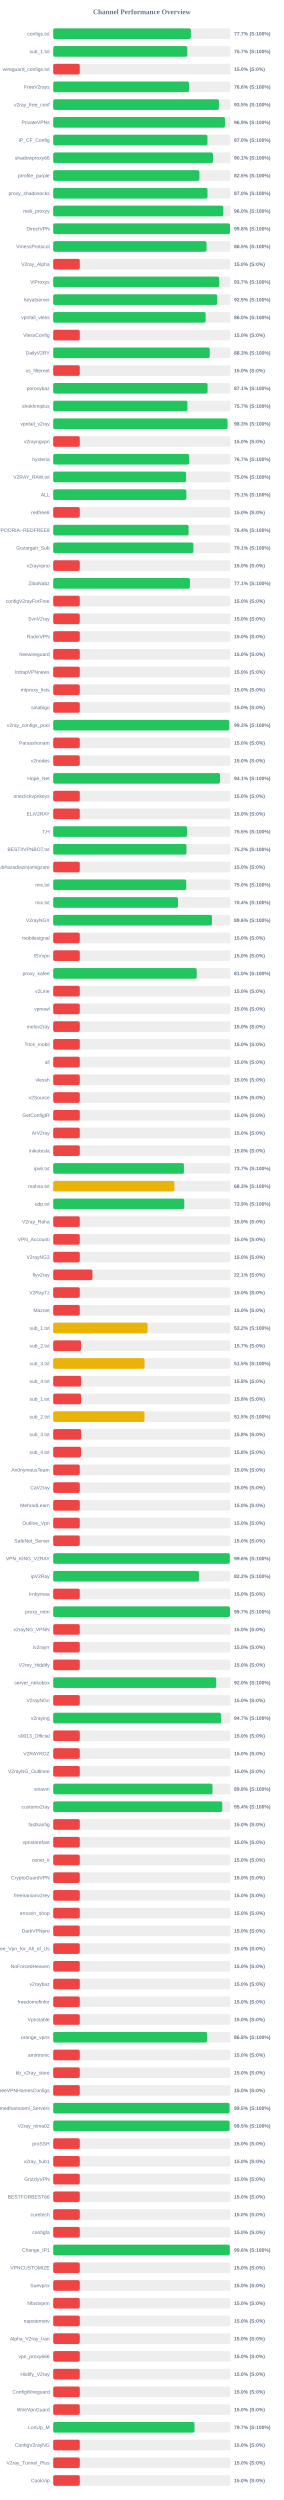
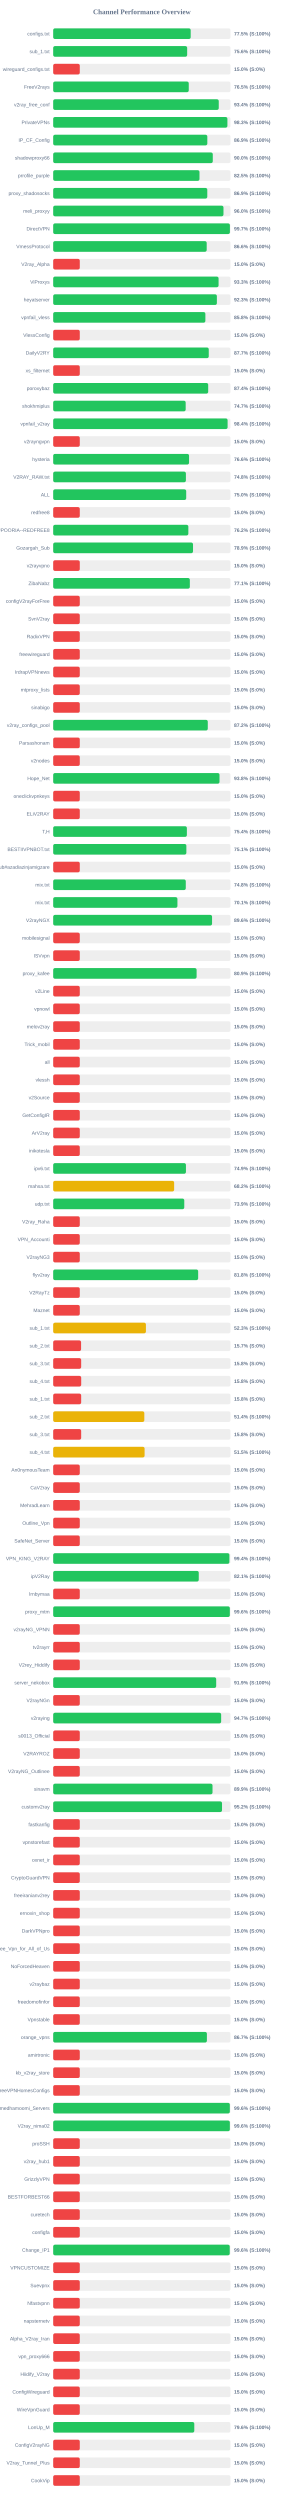
<svg xmlns="http://www.w3.org/2000/svg" width="800" height="7050" version="1.1">
  <style>
        .row { font: 14px Arial; fill: #64748b; }
        .score { font: bold 14px Arial; fill: #64748b; }
    </style>
  <text x="400" y="40" text-anchor="middle" font-size="20px" font-weight="bold" fill="#64748b">Channel Performance Overview</text>
  <rect x="150" y="80" width="500" height="30" fill="#eee" rx="5" />
-   <rect x="150" y="80" width="388.4" height="30" fill="#22c55e" rx="5" />
+   <rect x="150" y="80" width="387.75" height="30" fill="#22c55e" rx="5" />
  <text x="140" y="100" text-anchor="end" class="row">configs.txt</text>
-   <text x="660" y="100" text-anchor="start" class="score">77.7% (S:100%)</text>
+   <text x="660" y="100" text-anchor="start" class="score">77.5% (S:100%)</text>
  <rect x="150" y="130" width="500" height="30" fill="#eee" rx="5" />
-   <rect x="150" y="130" width="378.3" height="30" fill="#22c55e" rx="5" />
+   <rect x="150" y="130" width="377.8" height="30" fill="#22c55e" rx="5" />
  <text x="140" y="150" text-anchor="end" class="row">sub_1.txt</text>
-   <text x="660" y="150" text-anchor="start" class="score">75.7% (S:100%)</text>
+   <text x="660" y="150" text-anchor="start" class="score">75.6% (S:100%)</text>
  <rect x="150" y="180" width="500" height="30" fill="#eee" rx="5" />
  <rect x="150" y="180" width="75.0" height="30" fill="#ef4444" rx="5" />
  <text x="140" y="200" text-anchor="end" class="row">wireguard_configs.txt</text>
  <text x="660" y="200" text-anchor="start" class="score">15.0% (S:0%)</text>
  <rect x="150" y="230" width="500" height="30" fill="#eee" rx="5" />
-   <rect x="150" y="230" width="383.05" height="30" fill="#22c55e" rx="5" />
+   <rect x="150" y="230" width="382.3" height="30" fill="#22c55e" rx="5" />
  <text x="140" y="250" text-anchor="end" class="row">FreeV2rays</text>
-   <text x="660" y="250" text-anchor="start" class="score">76.6% (S:100%)</text>
+   <text x="660" y="250" text-anchor="start" class="score">76.5% (S:100%)</text>
  <rect x="150" y="280" width="500" height="30" fill="#eee" rx="5" />
-   <rect x="150" y="280" width="467.4" height="30" fill="#22c55e" rx="5" />
+   <rect x="150" y="280" width="466.9" height="30" fill="#22c55e" rx="5" />
  <text x="140" y="300" text-anchor="end" class="row">v2ray_free_conf</text>
-   <text x="660" y="300" text-anchor="start" class="score">93.5% (S:100%)</text>
+   <text x="660" y="300" text-anchor="start" class="score">93.4% (S:100%)</text>
  <rect x="150" y="330" width="500" height="30" fill="#eee" rx="5" />
-   <rect x="150" y="330" width="484.4" height="30" fill="#22c55e" rx="5" />
+   <rect x="150" y="330" width="491.3" height="30" fill="#22c55e" rx="5" />
  <text x="140" y="350" text-anchor="end" class="row">PrivateVPNs</text>
-   <text x="660" y="350" text-anchor="start" class="score">96.9% (S:100%)</text>
+   <text x="660" y="350" text-anchor="start" class="score">98.3% (S:100%)</text>
  <rect x="150" y="380" width="500" height="30" fill="#eee" rx="5" />
-   <rect x="150" y="380" width="435.0" height="30" fill="#22c55e" rx="5" />
+   <rect x="150" y="380" width="434.65" height="30" fill="#22c55e" rx="5" />
  <text x="140" y="400" text-anchor="end" class="row">IP_CF_Config</text>
-   <text x="660" y="400" text-anchor="start" class="score">87.0% (S:100%)</text>
+   <text x="660" y="400" text-anchor="start" class="score">86.9% (S:100%)</text>
  <rect x="150" y="430" width="500" height="30" fill="#eee" rx="5" />
-   <rect x="150" y="430" width="450.65" height="30" fill="#22c55e" rx="5" />
+   <rect x="150" y="430" width="450.05" height="30" fill="#22c55e" rx="5" />
  <text x="140" y="450" text-anchor="end" class="row">shadowproxy66</text>
-   <text x="660" y="450" text-anchor="start" class="score">90.1% (S:100%)</text>
+   <text x="660" y="450" text-anchor="start" class="score">90.0% (S:100%)</text>
  <rect x="150" y="480" width="500" height="30" fill="#eee" rx="5" />
-   <rect x="150" y="480" width="412.4" height="30" fill="#22c55e" rx="5" />
+   <rect x="150" y="480" width="412.55" height="30" fill="#22c55e" rx="5" />
  <text x="140" y="500" text-anchor="end" class="row">prrofile_purple</text>
  <text x="660" y="500" text-anchor="start" class="score">82.5% (S:100%)</text>
  <rect x="150" y="530" width="500" height="30" fill="#eee" rx="5" />
-   <rect x="150" y="530" width="435.15" height="30" fill="#22c55e" rx="5" />
+   <rect x="150" y="530" width="434.55" height="30" fill="#22c55e" rx="5" />
  <text x="140" y="550" text-anchor="end" class="row">proxy_shadosocks</text>
-   <text x="660" y="550" text-anchor="start" class="score">87.0% (S:100%)</text>
+   <text x="660" y="550" text-anchor="start" class="score">86.9% (S:100%)</text>
  <rect x="150" y="580" width="500" height="30" fill="#eee" rx="5" />
-   <rect x="150" y="580" width="479.8" height="30" fill="#22c55e" rx="5" />
+   <rect x="150" y="580" width="480.2" height="30" fill="#22c55e" rx="5" />
  <text x="140" y="600" text-anchor="end" class="row">meli_proxyy</text>
  <text x="660" y="600" text-anchor="start" class="score">96.0% (S:100%)</text>
  <rect x="150" y="630" width="500" height="30" fill="#eee" rx="5" />
-   <rect x="150" y="630" width="498.75" height="30" fill="#22c55e" rx="5" />
+   <rect x="150" y="630" width="498.35" height="30" fill="#22c55e" rx="5" />
  <text x="140" y="650" text-anchor="end" class="row">DirectVPN</text>
-   <text x="660" y="650" text-anchor="start" class="score">99.8% (S:100%)</text>
+   <text x="660" y="650" text-anchor="start" class="score">99.7% (S:100%)</text>
  <rect x="150" y="680" width="500" height="30" fill="#eee" rx="5" />
-   <rect x="150" y="680" width="432.4" height="30" fill="#22c55e" rx="5" />
+   <rect x="150" y="680" width="432.9" height="30" fill="#22c55e" rx="5" />
  <text x="140" y="700" text-anchor="end" class="row">VmessProtocol</text>
-   <text x="660" y="700" text-anchor="start" class="score">86.5% (S:100%)</text>
+   <text x="660" y="700" text-anchor="start" class="score">86.6% (S:100%)</text>
  <rect x="150" y="730" width="500" height="30" fill="#eee" rx="5" />
  <rect x="150" y="730" width="75.0" height="30" fill="#ef4444" rx="5" />
  <text x="140" y="750" text-anchor="end" class="row">V2ray_Alpha</text>
  <text x="660" y="750" text-anchor="start" class="score">15.0% (S:0%)</text>
  <rect x="150" y="780" width="500" height="30" fill="#eee" rx="5" />
-   <rect x="150" y="780" width="468.25" height="30" fill="#22c55e" rx="5" />
+   <rect x="150" y="780" width="466.4" height="30" fill="#22c55e" rx="5" />
  <text x="140" y="800" text-anchor="end" class="row">ViProxys</text>
-   <text x="660" y="800" text-anchor="start" class="score">93.7% (S:100%)</text>
+   <text x="660" y="800" text-anchor="start" class="score">93.3% (S:100%)</text>
  <rect x="150" y="830" width="500" height="30" fill="#eee" rx="5" />
-   <rect x="150" y="830" width="462.65" height="30" fill="#22c55e" rx="5" />
+   <rect x="150" y="830" width="461.6" height="30" fill="#22c55e" rx="5" />
  <text x="140" y="850" text-anchor="end" class="row">heyatserver</text>
-   <text x="660" y="850" text-anchor="start" class="score">92.5% (S:100%)</text>
+   <text x="660" y="850" text-anchor="start" class="score">92.3% (S:100%)</text>
  <rect x="150" y="880" width="500" height="30" fill="#eee" rx="5" />
-   <rect x="150" y="880" width="429.9" height="30" fill="#22c55e" rx="5" />
+   <rect x="150" y="880" width="429.15" height="30" fill="#22c55e" rx="5" />
  <text x="140" y="900" text-anchor="end" class="row">vpnfail_vless</text>
-   <text x="660" y="900" text-anchor="start" class="score">86.0% (S:100%)</text>
+   <text x="660" y="900" text-anchor="start" class="score">85.8% (S:100%)</text>
  <rect x="150" y="930" width="500" height="30" fill="#eee" rx="5" />
  <rect x="150" y="930" width="75.0" height="30" fill="#ef4444" rx="5" />
  <text x="140" y="950" text-anchor="end" class="row">VlessConfig</text>
  <text x="660" y="950" text-anchor="start" class="score">15.0% (S:0%)</text>
  <rect x="150" y="980" width="500" height="30" fill="#eee" rx="5" />
-   <rect x="150" y="980" width="441.4" height="30" fill="#22c55e" rx="5" />
+   <rect x="150" y="980" width="438.7" height="30" fill="#22c55e" rx="5" />
  <text x="140" y="1000" text-anchor="end" class="row">DailyV2RY</text>
-   <text x="660" y="1000" text-anchor="start" class="score">88.3% (S:100%)</text>
+   <text x="660" y="1000" text-anchor="start" class="score">87.7% (S:100%)</text>
  <rect x="150" y="1030" width="500" height="30" fill="#eee" rx="5" />
  <rect x="150" y="1030" width="75.0" height="30" fill="#ef4444" rx="5" />
  <text x="140" y="1050" text-anchor="end" class="row">xs_filternet</text>
  <text x="660" y="1050" text-anchor="start" class="score">15.0% (S:0%)</text>
  <rect x="150" y="1080" width="500" height="30" fill="#eee" rx="5" />
-   <rect x="150" y="1080" width="435.35" height="30" fill="#22c55e" rx="5" />
+   <rect x="150" y="1080" width="437.1" height="30" fill="#22c55e" rx="5" />
  <text x="140" y="1100" text-anchor="end" class="row">poroxybaz</text>
-   <text x="660" y="1100" text-anchor="start" class="score">87.1% (S:100%)</text>
+   <text x="660" y="1100" text-anchor="start" class="score">87.4% (S:100%)</text>
  <rect x="150" y="1130" width="500" height="30" fill="#eee" rx="5" />
-   <rect x="150" y="1130" width="378.55" height="30" fill="#22c55e" rx="5" />
+   <rect x="150" y="1130" width="373.6" height="30" fill="#22c55e" rx="5" />
  <text x="140" y="1150" text-anchor="end" class="row">shokhmiplus</text>
-   <text x="660" y="1150" text-anchor="start" class="score">75.7% (S:100%)</text>
+   <text x="660" y="1150" text-anchor="start" class="score">74.7% (S:100%)</text>
  <rect x="150" y="1180" width="500" height="30" fill="#eee" rx="5" />
-   <rect x="150" y="1180" width="491.65" height="30" fill="#22c55e" rx="5" />
+   <rect x="150" y="1180" width="491.85" height="30" fill="#22c55e" rx="5" />
  <text x="140" y="1200" text-anchor="end" class="row">vpnfail_v2ray</text>
-   <text x="660" y="1200" text-anchor="start" class="score">98.3% (S:100%)</text>
+   <text x="660" y="1200" text-anchor="start" class="score">98.4% (S:100%)</text>
  <rect x="150" y="1230" width="500" height="30" fill="#eee" rx="5" />
  <rect x="150" y="1230" width="75.0" height="30" fill="#ef4444" rx="5" />
  <text x="140" y="1250" text-anchor="end" class="row">v2rayngvpn</text>
  <text x="660" y="1250" text-anchor="start" class="score">15.0% (S:0%)</text>
  <rect x="150" y="1280" width="500" height="30" fill="#eee" rx="5" />
-   <rect x="150" y="1280" width="383.45" height="30" fill="#22c55e" rx="5" />
+   <rect x="150" y="1280" width="383.15" height="30" fill="#22c55e" rx="5" />
  <text x="140" y="1300" text-anchor="end" class="row">hysteria</text>
-   <text x="660" y="1300" text-anchor="start" class="score">76.7% (S:100%)</text>
+   <text x="660" y="1300" text-anchor="start" class="score">76.6% (S:100%)</text>
  <rect x="150" y="1330" width="500" height="30" fill="#eee" rx="5" />
-   <rect x="150" y="1330" width="374.75" height="30" fill="#22c55e" rx="5" />
+   <rect x="150" y="1330" width="374.25" height="30" fill="#22c55e" rx="5" />
  <text x="140" y="1350" text-anchor="end" class="row">V2RAY_RAW.txt</text>
-   <text x="660" y="1350" text-anchor="start" class="score">75.0% (S:100%)</text>
+   <text x="660" y="1350" text-anchor="start" class="score">74.8% (S:100%)</text>
  <rect x="150" y="1380" width="500" height="30" fill="#eee" rx="5" />
-   <rect x="150" y="1380" width="375.5" height="30" fill="#22c55e" rx="5" />
+   <rect x="150" y="1380" width="375.1" height="30" fill="#22c55e" rx="5" />
  <text x="140" y="1400" text-anchor="end" class="row">ALL</text>
-   <text x="660" y="1400" text-anchor="start" class="score">75.1% (S:100%)</text>
+   <text x="660" y="1400" text-anchor="start" class="score">75.0% (S:100%)</text>
  <rect x="150" y="1430" width="500" height="30" fill="#eee" rx="5" />
  <rect x="150" y="1430" width="75.0" height="30" fill="#ef4444" rx="5" />
  <text x="140" y="1450" text-anchor="end" class="row">redfree8</text>
  <text x="660" y="1450" text-anchor="start" class="score">15.0% (S:0%)</text>
  <rect x="150" y="1480" width="500" height="30" fill="#eee" rx="5" />
-   <rect x="150" y="1480" width="381.9" height="30" fill="#22c55e" rx="5" />
+   <rect x="150" y="1480" width="381.15" height="30" fill="#22c55e" rx="5" />
  <text x="140" y="1500" text-anchor="end" class="row">POORIA--REDFREE8.txt#POORIA--REDFREE8</text>
-   <text x="660" y="1500" text-anchor="start" class="score">76.4% (S:100%)</text>
+   <text x="660" y="1500" text-anchor="start" class="score">76.2% (S:100%)</text>
  <rect x="150" y="1530" width="500" height="30" fill="#eee" rx="5" />
-   <rect x="150" y="1530" width="395.3" height="30" fill="#22c55e" rx="5" />
+   <rect x="150" y="1530" width="394.3" height="30" fill="#22c55e" rx="5" />
  <text x="140" y="1550" text-anchor="end" class="row">Gozargah_Sub</text>
-   <text x="660" y="1550" text-anchor="start" class="score">79.1% (S:100%)</text>
+   <text x="660" y="1550" text-anchor="start" class="score">78.9% (S:100%)</text>
  <rect x="150" y="1580" width="500" height="30" fill="#eee" rx="5" />
  <rect x="150" y="1580" width="75.0" height="30" fill="#ef4444" rx="5" />
  <text x="140" y="1600" text-anchor="end" class="row">v2rayvpno</text>
  <text x="660" y="1600" text-anchor="start" class="score">15.0% (S:0%)</text>
  <rect x="150" y="1630" width="500" height="30" fill="#eee" rx="5" />
-   <rect x="150" y="1630" width="385.6" height="30" fill="#22c55e" rx="5" />
+   <rect x="150" y="1630" width="385.35" height="30" fill="#22c55e" rx="5" />
  <text x="140" y="1650" text-anchor="end" class="row">ZibaNabz</text>
  <text x="660" y="1650" text-anchor="start" class="score">77.1% (S:100%)</text>
  <rect x="150" y="1680" width="500" height="30" fill="#eee" rx="5" />
  <rect x="150" y="1680" width="75.0" height="30" fill="#ef4444" rx="5" />
  <text x="140" y="1700" text-anchor="end" class="row">configV2rayForFree</text>
  <text x="660" y="1700" text-anchor="start" class="score">15.0% (S:0%)</text>
  <rect x="150" y="1730" width="500" height="30" fill="#eee" rx="5" />
  <rect x="150" y="1730" width="75.0" height="30" fill="#ef4444" rx="5" />
  <text x="140" y="1750" text-anchor="end" class="row">SvnV2ray</text>
  <text x="660" y="1750" text-anchor="start" class="score">15.0% (S:0%)</text>
  <rect x="150" y="1780" width="500" height="30" fill="#eee" rx="5" />
  <rect x="150" y="1780" width="75.0" height="30" fill="#ef4444" rx="5" />
  <text x="140" y="1800" text-anchor="end" class="row">RadixVPN</text>
  <text x="660" y="1800" text-anchor="start" class="score">15.0% (S:0%)</text>
  <rect x="150" y="1830" width="500" height="30" fill="#eee" rx="5" />
  <rect x="150" y="1830" width="75.0" height="30" fill="#ef4444" rx="5" />
  <text x="140" y="1850" text-anchor="end" class="row">freewireguard</text>
  <text x="660" y="1850" text-anchor="start" class="score">15.0% (S:0%)</text>
  <rect x="150" y="1880" width="500" height="30" fill="#eee" rx="5" />
  <rect x="150" y="1880" width="75.0" height="30" fill="#ef4444" rx="5" />
  <text x="140" y="1900" text-anchor="end" class="row">IrdrapVPNnews</text>
  <text x="660" y="1900" text-anchor="start" class="score">15.0% (S:0%)</text>
  <rect x="150" y="1930" width="500" height="30" fill="#eee" rx="5" />
  <rect x="150" y="1930" width="75.0" height="30" fill="#ef4444" rx="5" />
  <text x="140" y="1950" text-anchor="end" class="row">mtproxy_lists</text>
  <text x="660" y="1950" text-anchor="start" class="score">15.0% (S:0%)</text>
  <rect x="150" y="1980" width="500" height="30" fill="#eee" rx="5" />
  <rect x="150" y="1980" width="75.0" height="30" fill="#ef4444" rx="5" />
  <text x="140" y="2000" text-anchor="end" class="row">sinabigo</text>
  <text x="660" y="2000" text-anchor="start" class="score">15.0% (S:0%)</text>
  <rect x="150" y="2030" width="500" height="30" fill="#eee" rx="5" />
-   <rect x="150" y="2030" width="496.5" height="30" fill="#22c55e" rx="5" />
+   <rect x="150" y="2030" width="435.95" height="30" fill="#22c55e" rx="5" />
  <text x="140" y="2050" text-anchor="end" class="row">v2ray_configs_pool</text>
-   <text x="660" y="2050" text-anchor="start" class="score">99.3% (S:100%)</text>
+   <text x="660" y="2050" text-anchor="start" class="score">87.2% (S:100%)</text>
  <rect x="150" y="2080" width="500" height="30" fill="#eee" rx="5" />
  <rect x="150" y="2080" width="75.0" height="30" fill="#ef4444" rx="5" />
  <text x="140" y="2100" text-anchor="end" class="row">Parsashonam</text>
  <text x="660" y="2100" text-anchor="start" class="score">15.0% (S:0%)</text>
  <rect x="150" y="2130" width="500" height="30" fill="#eee" rx="5" />
  <rect x="150" y="2130" width="75.0" height="30" fill="#ef4444" rx="5" />
  <text x="140" y="2150" text-anchor="end" class="row">v2nodes</text>
  <text x="660" y="2150" text-anchor="start" class="score">15.0% (S:0%)</text>
  <rect x="150" y="2180" width="500" height="30" fill="#eee" rx="5" />
-   <rect x="150" y="2180" width="470.45" height="30" fill="#22c55e" rx="5" />
+   <rect x="150" y="2180" width="469.05" height="30" fill="#22c55e" rx="5" />
  <text x="140" y="2200" text-anchor="end" class="row">Hope_Net</text>
-   <text x="660" y="2200" text-anchor="start" class="score">94.1% (S:100%)</text>
+   <text x="660" y="2200" text-anchor="start" class="score">93.8% (S:100%)</text>
  <rect x="150" y="2230" width="500" height="30" fill="#eee" rx="5" />
  <rect x="150" y="2230" width="75.0" height="30" fill="#ef4444" rx="5" />
  <text x="140" y="2250" text-anchor="end" class="row">oneclickvpnkeys</text>
  <text x="660" y="2250" text-anchor="start" class="score">15.0% (S:0%)</text>
  <rect x="150" y="2280" width="500" height="30" fill="#eee" rx="5" />
  <rect x="150" y="2280" width="75.0" height="30" fill="#ef4444" rx="5" />
  <text x="140" y="2300" text-anchor="end" class="row">ELiV2RAY</text>
  <text x="660" y="2300" text-anchor="start" class="score">15.0% (S:0%)</text>
  <rect x="150" y="2330" width="500" height="30" fill="#eee" rx="5" />
-   <rect x="150" y="2330" width="377.45" height="30" fill="#22c55e" rx="5" />
+   <rect x="150" y="2330" width="377.0" height="30" fill="#22c55e" rx="5" />
  <text x="140" y="2350" text-anchor="end" class="row">T,H</text>
-   <text x="660" y="2350" text-anchor="start" class="score">75.5% (S:100%)</text>
+   <text x="660" y="2350" text-anchor="start" class="score">75.4% (S:100%)</text>
  <rect x="150" y="2380" width="500" height="30" fill="#eee" rx="5" />
-   <rect x="150" y="2380" width="375.85" height="30" fill="#22c55e" rx="5" />
+   <rect x="150" y="2380" width="375.55" height="30" fill="#22c55e" rx="5" />
  <text x="140" y="2400" text-anchor="end" class="row">BESTIIVPNBOT.txt</text>
-   <text x="660" y="2400" text-anchor="start" class="score">75.2% (S:100%)</text>
+   <text x="660" y="2400" text-anchor="start" class="score">75.1% (S:100%)</text>
  <rect x="150" y="2430" width="500" height="30" fill="#eee" rx="5" />
  <rect x="150" y="2430" width="75.0" height="30" fill="#ef4444" rx="5" />
  <text x="140" y="2450" text-anchor="end" class="row">Sub#azadiazinjamigzare</text>
  <text x="660" y="2450" text-anchor="start" class="score">15.0% (S:0%)</text>
  <rect x="150" y="2480" width="500" height="30" fill="#eee" rx="5" />
-   <rect x="150" y="2480" width="375.25" height="30" fill="#22c55e" rx="5" />
+   <rect x="150" y="2480" width="373.9" height="30" fill="#22c55e" rx="5" />
  <text x="140" y="2500" text-anchor="end" class="row">mix.txt</text>
-   <text x="660" y="2500" text-anchor="start" class="score">75.0% (S:100%)</text>
+   <text x="660" y="2500" text-anchor="start" class="score">74.8% (S:100%)</text>
  <rect x="150" y="2530" width="500" height="30" fill="#eee" rx="5" />
-   <rect x="150" y="2530" width="351.95" height="30" fill="#22c55e" rx="5" />
+   <rect x="150" y="2530" width="350.35" height="30" fill="#22c55e" rx="5" />
  <text x="140" y="2550" text-anchor="end" class="row">mix.txt</text>
-   <text x="660" y="2550" text-anchor="start" class="score">70.4% (S:100%)</text>
+   <text x="660" y="2550" text-anchor="start" class="score">70.1% (S:100%)</text>
  <rect x="150" y="2580" width="500" height="30" fill="#eee" rx="5" />
-   <rect x="150" y="2580" width="447.85" height="30" fill="#22c55e" rx="5" />
+   <rect x="150" y="2580" width="448.0" height="30" fill="#22c55e" rx="5" />
  <text x="140" y="2600" text-anchor="end" class="row">V2rayNGX</text>
  <text x="660" y="2600" text-anchor="start" class="score">89.6% (S:100%)</text>
  <rect x="150" y="2630" width="500" height="30" fill="#eee" rx="5" />
  <rect x="150" y="2630" width="75.0" height="30" fill="#ef4444" rx="5" />
  <text x="140" y="2650" text-anchor="end" class="row">mobilesignal</text>
  <text x="660" y="2650" text-anchor="start" class="score">15.0% (S:0%)</text>
  <rect x="150" y="2680" width="500" height="30" fill="#eee" rx="5" />
  <rect x="150" y="2680" width="75.0" height="30" fill="#ef4444" rx="5" />
  <text x="140" y="2700" text-anchor="end" class="row">ISVvpn</text>
  <text x="660" y="2700" text-anchor="start" class="score">15.0% (S:0%)</text>
  <rect x="150" y="2730" width="500" height="30" fill="#eee" rx="5" />
-   <rect x="150" y="2730" width="404.85" height="30" fill="#22c55e" rx="5" />
+   <rect x="150" y="2730" width="404.45" height="30" fill="#22c55e" rx="5" />
  <text x="140" y="2750" text-anchor="end" class="row">proxy_kafee</text>
-   <text x="660" y="2750" text-anchor="start" class="score">81.0% (S:100%)</text>
+   <text x="660" y="2750" text-anchor="start" class="score">80.9% (S:100%)</text>
  <rect x="150" y="2780" width="500" height="30" fill="#eee" rx="5" />
  <rect x="150" y="2780" width="75.0" height="30" fill="#ef4444" rx="5" />
  <text x="140" y="2800" text-anchor="end" class="row">v2Line</text>
  <text x="660" y="2800" text-anchor="start" class="score">15.0% (S:0%)</text>
  <rect x="150" y="2830" width="500" height="30" fill="#eee" rx="5" />
  <rect x="150" y="2830" width="75.0" height="30" fill="#ef4444" rx="5" />
  <text x="140" y="2850" text-anchor="end" class="row">vpnowl</text>
  <text x="660" y="2850" text-anchor="start" class="score">15.0% (S:0%)</text>
  <rect x="150" y="2880" width="500" height="30" fill="#eee" rx="5" />
  <rect x="150" y="2880" width="75.0" height="30" fill="#ef4444" rx="5" />
  <text x="140" y="2900" text-anchor="end" class="row">melov2ray</text>
  <text x="660" y="2900" text-anchor="start" class="score">15.0% (S:0%)</text>
  <rect x="150" y="2930" width="500" height="30" fill="#eee" rx="5" />
  <rect x="150" y="2930" width="75.0" height="30" fill="#ef4444" rx="5" />
  <text x="140" y="2950" text-anchor="end" class="row">Trick_mobil</text>
  <text x="660" y="2950" text-anchor="start" class="score">15.0% (S:0%)</text>
  <rect x="150" y="2980" width="500" height="30" fill="#eee" rx="5" />
  <rect x="150" y="2980" width="75.0" height="30" fill="#ef4444" rx="5" />
  <text x="140" y="3000" text-anchor="end" class="row">all</text>
  <text x="660" y="3000" text-anchor="start" class="score">15.0% (S:0%)</text>
  <rect x="150" y="3030" width="500" height="30" fill="#eee" rx="5" />
  <rect x="150" y="3030" width="75.0" height="30" fill="#ef4444" rx="5" />
  <text x="140" y="3050" text-anchor="end" class="row">vlessh</text>
  <text x="660" y="3050" text-anchor="start" class="score">15.0% (S:0%)</text>
  <rect x="150" y="3080" width="500" height="30" fill="#eee" rx="5" />
  <rect x="150" y="3080" width="75.0" height="30" fill="#ef4444" rx="5" />
  <text x="140" y="3100" text-anchor="end" class="row">v2Source</text>
  <text x="660" y="3100" text-anchor="start" class="score">15.0% (S:0%)</text>
  <rect x="150" y="3130" width="500" height="30" fill="#eee" rx="5" />
  <rect x="150" y="3130" width="75.0" height="30" fill="#ef4444" rx="5" />
  <text x="140" y="3150" text-anchor="end" class="row">GetConfigIR</text>
  <text x="660" y="3150" text-anchor="start" class="score">15.0% (S:0%)</text>
  <rect x="150" y="3180" width="500" height="30" fill="#eee" rx="5" />
  <rect x="150" y="3180" width="75.0" height="30" fill="#ef4444" rx="5" />
  <text x="140" y="3200" text-anchor="end" class="row">ArV2ray</text>
  <text x="660" y="3200" text-anchor="start" class="score">15.0% (S:0%)</text>
  <rect x="150" y="3230" width="500" height="30" fill="#eee" rx="5" />
  <rect x="150" y="3230" width="75.0" height="30" fill="#ef4444" rx="5" />
  <text x="140" y="3250" text-anchor="end" class="row">inikotesla</text>
  <text x="660" y="3250" text-anchor="start" class="score">15.0% (S:0%)</text>
  <rect x="150" y="3280" width="500" height="30" fill="#eee" rx="5" />
-   <rect x="150" y="3280" width="368.7" height="30" fill="#22c55e" rx="5" />
+   <rect x="150" y="3280" width="374.35" height="30" fill="#22c55e" rx="5" />
  <text x="140" y="3300" text-anchor="end" class="row">ipv6.txt</text>
-   <text x="660" y="3300" text-anchor="start" class="score">73.7% (S:100%)</text>
+   <text x="660" y="3300" text-anchor="start" class="score">74.9% (S:100%)</text>
  <rect x="150" y="3330" width="500" height="30" fill="#eee" rx="5" />
-   <rect x="150" y="3330" width="341.75" height="30" fill="#eab308" rx="5" />
+   <rect x="150" y="3330" width="341.1" height="30" fill="#eab308" rx="5" />
  <text x="140" y="3350" text-anchor="end" class="row">mahsa.txt</text>
-   <text x="660" y="3350" text-anchor="start" class="score">68.3% (S:100%)</text>
+   <text x="660" y="3350" text-anchor="start" class="score">68.2% (S:100%)</text>
  <rect x="150" y="3380" width="500" height="30" fill="#eee" rx="5" />
  <rect x="150" y="3380" width="369.65" height="30" fill="#22c55e" rx="5" />
  <text x="140" y="3400" text-anchor="end" class="row">udp.txt</text>
  <text x="660" y="3400" text-anchor="start" class="score">73.9% (S:100%)</text>
  <rect x="150" y="3430" width="500" height="30" fill="#eee" rx="5" />
  <rect x="150" y="3430" width="75.0" height="30" fill="#ef4444" rx="5" />
  <text x="140" y="3450" text-anchor="end" class="row">V2ray_Raha</text>
  <text x="660" y="3450" text-anchor="start" class="score">15.0% (S:0%)</text>
  <rect x="150" y="3480" width="500" height="30" fill="#eee" rx="5" />
  <rect x="150" y="3480" width="75.0" height="30" fill="#ef4444" rx="5" />
  <text x="140" y="3500" text-anchor="end" class="row">VPN_Accounti</text>
  <text x="660" y="3500" text-anchor="start" class="score">15.0% (S:0%)</text>
  <rect x="150" y="3530" width="500" height="30" fill="#eee" rx="5" />
  <rect x="150" y="3530" width="75.0" height="30" fill="#ef4444" rx="5" />
  <text x="140" y="3550" text-anchor="end" class="row">V2rayNG3</text>
  <text x="660" y="3550" text-anchor="start" class="score">15.0% (S:0%)</text>
  <rect x="150" y="3580" width="500" height="30" fill="#eee" rx="5" />
-   <rect x="150" y="3580" width="110.7" height="30" fill="#ef4444" rx="5" />
+   <rect x="150" y="3580" width="408.8" height="30" fill="#22c55e" rx="5" />
  <text x="140" y="3600" text-anchor="end" class="row">flyv2ray</text>
-   <text x="660" y="3600" text-anchor="start" class="score">22.1% (S:0%)</text>
+   <text x="660" y="3600" text-anchor="start" class="score">81.8% (S:100%)</text>
  <rect x="150" y="3630" width="500" height="30" fill="#eee" rx="5" />
  <rect x="150" y="3630" width="75.0" height="30" fill="#ef4444" rx="5" />
  <text x="140" y="3650" text-anchor="end" class="row">V2RayTz</text>
  <text x="660" y="3650" text-anchor="start" class="score">15.0% (S:0%)</text>
  <rect x="150" y="3680" width="500" height="30" fill="#eee" rx="5" />
  <rect x="150" y="3680" width="75.0" height="30" fill="#ef4444" rx="5" />
  <text x="140" y="3700" text-anchor="end" class="row">Maznet</text>
  <text x="660" y="3700" text-anchor="start" class="score">15.0% (S:0%)</text>
  <rect x="150" y="3730" width="500" height="30" fill="#eee" rx="5" />
-   <rect x="150" y="3730" width="266.1" height="30" fill="#eab308" rx="5" />
+   <rect x="150" y="3730" width="261.5" height="30" fill="#eab308" rx="5" />
  <text x="140" y="3750" text-anchor="end" class="row">sub_1.txt</text>
-   <text x="660" y="3750" text-anchor="start" class="score">53.2% (S:100%)</text>
+   <text x="660" y="3750" text-anchor="start" class="score">52.3% (S:100%)</text>
  <rect x="150" y="3780" width="500" height="30" fill="#eee" rx="5" />
  <rect x="150" y="3780" width="78.65" height="30" fill="#ef4444" rx="5" />
  <text x="140" y="3800" text-anchor="end" class="row">sub_2.txt</text>
  <text x="660" y="3800" text-anchor="start" class="score">15.7% (S:0%)</text>
  <rect x="150" y="3830" width="500" height="30" fill="#eee" rx="5" />
-   <rect x="150" y="3830" width="257.7" height="30" fill="#eab308" rx="5" />
+   <rect x="150" y="3830" width="78.9" height="30" fill="#ef4444" rx="5" />
  <text x="140" y="3850" text-anchor="end" class="row">sub_3.txt</text>
-   <text x="660" y="3850" text-anchor="start" class="score">51.5% (S:100%)</text>
+   <text x="660" y="3850" text-anchor="start" class="score">15.8% (S:0%)</text>
  <rect x="150" y="3880" width="500" height="30" fill="#eee" rx="5" />
-   <rect x="150" y="3880" width="78.9" height="30" fill="#ef4444" rx="5" />
+   <rect x="150" y="3880" width="79.0" height="30" fill="#ef4444" rx="5" />
  <text x="140" y="3900" text-anchor="end" class="row">sub_4.txt</text>
  <text x="660" y="3900" text-anchor="start" class="score">15.8% (S:0%)</text>
  <rect x="150" y="3930" width="500" height="30" fill="#eee" rx="5" />
  <rect x="150" y="3930" width="78.9" height="30" fill="#ef4444" rx="5" />
  <text x="140" y="3950" text-anchor="end" class="row">sub_1.txt</text>
  <text x="660" y="3950" text-anchor="start" class="score">15.8% (S:0%)</text>
  <rect x="150" y="3980" width="500" height="30" fill="#eee" rx="5" />
-   <rect x="150" y="3980" width="257.55" height="30" fill="#eab308" rx="5" />
+   <rect x="150" y="3980" width="257.0" height="30" fill="#eab308" rx="5" />
  <text x="140" y="4000" text-anchor="end" class="row">sub_2.txt</text>
-   <text x="660" y="4000" text-anchor="start" class="score">51.5% (S:100%)</text>
+   <text x="660" y="4000" text-anchor="start" class="score">51.4% (S:100%)</text>
  <rect x="150" y="4030" width="500" height="30" fill="#eee" rx="5" />
  <rect x="150" y="4030" width="78.9" height="30" fill="#ef4444" rx="5" />
  <text x="140" y="4050" text-anchor="end" class="row">sub_3.txt</text>
  <text x="660" y="4050" text-anchor="start" class="score">15.8% (S:0%)</text>
  <rect x="150" y="4080" width="500" height="30" fill="#eee" rx="5" />
-   <rect x="150" y="4080" width="78.75" height="30" fill="#ef4444" rx="5" />
+   <rect x="150" y="4080" width="257.75" height="30" fill="#eab308" rx="5" />
  <text x="140" y="4100" text-anchor="end" class="row">sub_4.txt</text>
-   <text x="660" y="4100" text-anchor="start" class="score">15.8% (S:0%)</text>
+   <text x="660" y="4100" text-anchor="start" class="score">51.5% (S:100%)</text>
  <rect x="150" y="4130" width="500" height="30" fill="#eee" rx="5" />
  <rect x="150" y="4130" width="75.0" height="30" fill="#ef4444" rx="5" />
  <text x="140" y="4150" text-anchor="end" class="row">An0nymousTeam</text>
  <text x="660" y="4150" text-anchor="start" class="score">15.0% (S:0%)</text>
  <rect x="150" y="4180" width="500" height="30" fill="#eee" rx="5" />
  <rect x="150" y="4180" width="75.0" height="30" fill="#ef4444" rx="5" />
  <text x="140" y="4200" text-anchor="end" class="row">CaV2ray</text>
  <text x="660" y="4200" text-anchor="start" class="score">15.0% (S:0%)</text>
  <rect x="150" y="4230" width="500" height="30" fill="#eee" rx="5" />
  <rect x="150" y="4230" width="75.0" height="30" fill="#ef4444" rx="5" />
  <text x="140" y="4250" text-anchor="end" class="row">MehradLearn</text>
  <text x="660" y="4250" text-anchor="start" class="score">15.0% (S:0%)</text>
  <rect x="150" y="4280" width="500" height="30" fill="#eee" rx="5" />
  <rect x="150" y="4280" width="75.0" height="30" fill="#ef4444" rx="5" />
  <text x="140" y="4300" text-anchor="end" class="row">Outline_Vpn</text>
  <text x="660" y="4300" text-anchor="start" class="score">15.0% (S:0%)</text>
  <rect x="150" y="4330" width="500" height="30" fill="#eee" rx="5" />
  <rect x="150" y="4330" width="75.0" height="30" fill="#ef4444" rx="5" />
  <text x="140" y="4350" text-anchor="end" class="row">SafeNet_Server</text>
  <text x="660" y="4350" text-anchor="start" class="score">15.0% (S:0%)</text>
  <rect x="150" y="4380" width="500" height="30" fill="#eee" rx="5" />
-   <rect x="150" y="4380" width="498.05" height="30" fill="#22c55e" rx="5" />
+   <rect x="150" y="4380" width="496.9" height="30" fill="#22c55e" rx="5" />
  <text x="140" y="4400" text-anchor="end" class="row">VPN_KING_V2RAY</text>
-   <text x="660" y="4400" text-anchor="start" class="score">99.6% (S:100%)</text>
+   <text x="660" y="4400" text-anchor="start" class="score">99.4% (S:100%)</text>
  <rect x="150" y="4430" width="500" height="30" fill="#eee" rx="5" />
-   <rect x="150" y="4430" width="411.05" height="30" fill="#22c55e" rx="5" />
+   <rect x="150" y="4430" width="410.5" height="30" fill="#22c55e" rx="5" />
  <text x="140" y="4450" text-anchor="end" class="row">ipV2Ray</text>
-   <text x="660" y="4450" text-anchor="start" class="score">82.2% (S:100%)</text>
+   <text x="660" y="4450" text-anchor="start" class="score">82.1% (S:100%)</text>
  <rect x="150" y="4480" width="500" height="30" fill="#eee" rx="5" />
  <rect x="150" y="4480" width="75.0" height="30" fill="#ef4444" rx="5" />
  <text x="140" y="4500" text-anchor="end" class="row">lrnbymaa</text>
  <text x="660" y="4500" text-anchor="start" class="score">15.0% (S:0%)</text>
  <rect x="150" y="4530" width="500" height="30" fill="#eee" rx="5" />
-   <rect x="150" y="4530" width="498.55" height="30" fill="#22c55e" rx="5" />
+   <rect x="150" y="4530" width="498.15" height="30" fill="#22c55e" rx="5" />
  <text x="140" y="4550" text-anchor="end" class="row">proxy_mtm</text>
-   <text x="660" y="4550" text-anchor="start" class="score">99.7% (S:100%)</text>
+   <text x="660" y="4550" text-anchor="start" class="score">99.6% (S:100%)</text>
  <rect x="150" y="4580" width="500" height="30" fill="#eee" rx="5" />
  <rect x="150" y="4580" width="75.0" height="30" fill="#ef4444" rx="5" />
  <text x="140" y="4600" text-anchor="end" class="row">v2rayNG_VPNN</text>
  <text x="660" y="4600" text-anchor="start" class="score">15.0% (S:0%)</text>
  <rect x="150" y="4630" width="500" height="30" fill="#eee" rx="5" />
  <rect x="150" y="4630" width="75.0" height="30" fill="#ef4444" rx="5" />
  <text x="140" y="4650" text-anchor="end" class="row">tv2rayrr</text>
  <text x="660" y="4650" text-anchor="start" class="score">15.0% (S:0%)</text>
  <rect x="150" y="4680" width="500" height="30" fill="#eee" rx="5" />
  <rect x="150" y="4680" width="75.0" height="30" fill="#ef4444" rx="5" />
  <text x="140" y="4700" text-anchor="end" class="row">V2rey_Hiddify</text>
  <text x="660" y="4700" text-anchor="start" class="score">15.0% (S:0%)</text>
  <rect x="150" y="4730" width="500" height="30" fill="#eee" rx="5" />
-   <rect x="150" y="4730" width="459.8" height="30" fill="#22c55e" rx="5" />
+   <rect x="150" y="4730" width="459.65" height="30" fill="#22c55e" rx="5" />
  <text x="140" y="4750" text-anchor="end" class="row">server_nekobox</text>
-   <text x="660" y="4750" text-anchor="start" class="score">92.0% (S:100%)</text>
+   <text x="660" y="4750" text-anchor="start" class="score">91.9% (S:100%)</text>
  <rect x="150" y="4780" width="500" height="30" fill="#eee" rx="5" />
  <rect x="150" y="4780" width="75.0" height="30" fill="#ef4444" rx="5" />
  <text x="140" y="4800" text-anchor="end" class="row">V2rayNGn</text>
  <text x="660" y="4800" text-anchor="start" class="score">15.0% (S:0%)</text>
  <rect x="150" y="4830" width="500" height="30" fill="#eee" rx="5" />
-   <rect x="150" y="4830" width="473.45" height="30" fill="#22c55e" rx="5" />
+   <rect x="150" y="4830" width="473.65" height="30" fill="#22c55e" rx="5" />
  <text x="140" y="4850" text-anchor="end" class="row">v2raying</text>
  <text x="660" y="4850" text-anchor="start" class="score">94.7% (S:100%)</text>
  <rect x="150" y="4880" width="500" height="30" fill="#eee" rx="5" />
  <rect x="150" y="4880" width="75.0" height="30" fill="#ef4444" rx="5" />
  <text x="140" y="4900" text-anchor="end" class="row">s0013_Official</text>
  <text x="660" y="4900" text-anchor="start" class="score">15.0% (S:0%)</text>
  <rect x="150" y="4930" width="500" height="30" fill="#eee" rx="5" />
  <rect x="150" y="4930" width="75.0" height="30" fill="#ef4444" rx="5" />
  <text x="140" y="4950" text-anchor="end" class="row">V2RAYROZ</text>
  <text x="660" y="4950" text-anchor="start" class="score">15.0% (S:0%)</text>
  <rect x="150" y="4980" width="500" height="30" fill="#eee" rx="5" />
  <rect x="150" y="4980" width="75.0" height="30" fill="#ef4444" rx="5" />
  <text x="140" y="5000" text-anchor="end" class="row">V2rayNG_Outlinee</text>
  <text x="660" y="5000" text-anchor="start" class="score">15.0% (S:0%)</text>
  <rect x="150" y="5030" width="500" height="30" fill="#eee" rx="5" />
-   <rect x="150" y="5030" width="449.2" height="30" fill="#22c55e" rx="5" />
+   <rect x="150" y="5030" width="449.3" height="30" fill="#22c55e" rx="5" />
  <text x="140" y="5050" text-anchor="end" class="row">sinavm</text>
-   <text x="660" y="5050" text-anchor="start" class="score">89.8% (S:100%)</text>
+   <text x="660" y="5050" text-anchor="start" class="score">89.9% (S:100%)</text>
  <rect x="150" y="5080" width="500" height="30" fill="#eee" rx="5" />
-   <rect x="150" y="5080" width="476.8" height="30" fill="#22c55e" rx="5" />
+   <rect x="150" y="5080" width="476.1" height="30" fill="#22c55e" rx="5" />
  <text x="140" y="5100" text-anchor="end" class="row">customv2ray</text>
-   <text x="660" y="5100" text-anchor="start" class="score">95.4% (S:100%)</text>
+   <text x="660" y="5100" text-anchor="start" class="score">95.2% (S:100%)</text>
  <rect x="150" y="5130" width="500" height="30" fill="#eee" rx="5" />
  <rect x="150" y="5130" width="75.0" height="30" fill="#ef4444" rx="5" />
  <text x="140" y="5150" text-anchor="end" class="row">fastkanfig</text>
  <text x="660" y="5150" text-anchor="start" class="score">15.0% (S:0%)</text>
  <rect x="150" y="5180" width="500" height="30" fill="#eee" rx="5" />
  <rect x="150" y="5180" width="75.0" height="30" fill="#ef4444" rx="5" />
  <text x="140" y="5200" text-anchor="end" class="row">vpnstorefast</text>
  <text x="660" y="5200" text-anchor="start" class="score">15.0% (S:0%)</text>
  <rect x="150" y="5230" width="500" height="30" fill="#eee" rx="5" />
  <rect x="150" y="5230" width="75.0" height="30" fill="#ef4444" rx="5" />
  <text x="140" y="5250" text-anchor="end" class="row">oxnet_ir</text>
  <text x="660" y="5250" text-anchor="start" class="score">15.0% (S:0%)</text>
  <rect x="150" y="5280" width="500" height="30" fill="#eee" rx="5" />
  <rect x="150" y="5280" width="75.0" height="30" fill="#ef4444" rx="5" />
  <text x="140" y="5300" text-anchor="end" class="row">CryptoGuardVPN</text>
  <text x="660" y="5300" text-anchor="start" class="score">15.0% (S:0%)</text>
  <rect x="150" y="5330" width="500" height="30" fill="#eee" rx="5" />
  <rect x="150" y="5330" width="75.0" height="30" fill="#ef4444" rx="5" />
  <text x="140" y="5350" text-anchor="end" class="row">freeiranianv2rey</text>
  <text x="660" y="5350" text-anchor="start" class="score">15.0% (S:0%)</text>
  <rect x="150" y="5380" width="500" height="30" fill="#eee" rx="5" />
  <rect x="150" y="5380" width="75.0" height="30" fill="#ef4444" rx="5" />
  <text x="140" y="5400" text-anchor="end" class="row">ernoxin_shop</text>
  <text x="660" y="5400" text-anchor="start" class="score">15.0% (S:0%)</text>
  <rect x="150" y="5430" width="500" height="30" fill="#eee" rx="5" />
  <rect x="150" y="5430" width="75.0" height="30" fill="#ef4444" rx="5" />
  <text x="140" y="5450" text-anchor="end" class="row">DarkVPNpro</text>
  <text x="660" y="5450" text-anchor="start" class="score">15.0% (S:0%)</text>
  <rect x="150" y="5480" width="500" height="30" fill="#eee" rx="5" />
  <rect x="150" y="5480" width="75.0" height="30" fill="#ef4444" rx="5" />
  <text x="140" y="5500" text-anchor="end" class="row">Free_Vpn_for_All_of_Us</text>
  <text x="660" y="5500" text-anchor="start" class="score">15.0% (S:0%)</text>
  <rect x="150" y="5530" width="500" height="30" fill="#eee" rx="5" />
  <rect x="150" y="5530" width="75.0" height="30" fill="#ef4444" rx="5" />
  <text x="140" y="5550" text-anchor="end" class="row">NoForcedHeaven</text>
  <text x="660" y="5550" text-anchor="start" class="score">15.0% (S:0%)</text>
  <rect x="150" y="5580" width="500" height="30" fill="#eee" rx="5" />
  <rect x="150" y="5580" width="75.0" height="30" fill="#ef4444" rx="5" />
  <text x="140" y="5600" text-anchor="end" class="row">v2raybaz</text>
  <text x="660" y="5600" text-anchor="start" class="score">15.0% (S:0%)</text>
  <rect x="150" y="5630" width="500" height="30" fill="#eee" rx="5" />
  <rect x="150" y="5630" width="75.0" height="30" fill="#ef4444" rx="5" />
  <text x="140" y="5650" text-anchor="end" class="row">freedomofinfor</text>
  <text x="660" y="5650" text-anchor="start" class="score">15.0% (S:0%)</text>
  <rect x="150" y="5680" width="500" height="30" fill="#eee" rx="5" />
  <rect x="150" y="5680" width="75.0" height="30" fill="#ef4444" rx="5" />
  <text x="140" y="5700" text-anchor="end" class="row">Vpnstable</text>
  <text x="660" y="5700" text-anchor="start" class="score">15.0% (S:0%)</text>
  <rect x="150" y="5730" width="500" height="30" fill="#eee" rx="5" />
-   <rect x="150" y="5730" width="433.75" height="30" fill="#22c55e" rx="5" />
+   <rect x="150" y="5730" width="433.45" height="30" fill="#22c55e" rx="5" />
  <text x="140" y="5750" text-anchor="end" class="row">orange_vpns</text>
-   <text x="660" y="5750" text-anchor="start" class="score">86.8% (S:100%)</text>
+   <text x="660" y="5750" text-anchor="start" class="score">86.7% (S:100%)</text>
  <rect x="150" y="5780" width="500" height="30" fill="#eee" rx="5" />
  <rect x="150" y="5780" width="75.0" height="30" fill="#ef4444" rx="5" />
  <text x="140" y="5800" text-anchor="end" class="row">amirtronic</text>
  <text x="660" y="5800" text-anchor="start" class="score">15.0% (S:0%)</text>
  <rect x="150" y="5830" width="500" height="30" fill="#eee" rx="5" />
  <rect x="150" y="5830" width="75.0" height="30" fill="#ef4444" rx="5" />
  <text x="140" y="5850" text-anchor="end" class="row">kb_v2ray_store</text>
  <text x="660" y="5850" text-anchor="start" class="score">15.0% (S:0%)</text>
  <rect x="150" y="5880" width="500" height="30" fill="#eee" rx="5" />
  <rect x="150" y="5880" width="75.0" height="30" fill="#ef4444" rx="5" />
  <text x="140" y="5900" text-anchor="end" class="row">FreeVPNHomesConfigs</text>
  <text x="660" y="5900" text-anchor="start" class="score">15.0% (S:0%)</text>
  <rect x="150" y="5930" width="500" height="30" fill="#eee" rx="5" />
-   <rect x="150" y="5930" width="497.25" height="30" fill="#22c55e" rx="5" />
+   <rect x="150" y="5930" width="498.15" height="30" fill="#22c55e" rx="5" />
  <text x="140" y="5950" text-anchor="end" class="row">Ahmedhamoomi_Servers</text>
-   <text x="660" y="5950" text-anchor="start" class="score">99.5% (S:100%)</text>
+   <text x="660" y="5950" text-anchor="start" class="score">99.6% (S:100%)</text>
  <rect x="150" y="5980" width="500" height="30" fill="#eee" rx="5" />
-   <rect x="150" y="5980" width="497.6" height="30" fill="#22c55e" rx="5" />
+   <rect x="150" y="5980" width="498.2" height="30" fill="#22c55e" rx="5" />
  <text x="140" y="6000" text-anchor="end" class="row">V2ray_nima02</text>
-   <text x="660" y="6000" text-anchor="start" class="score">99.5% (S:100%)</text>
+   <text x="660" y="6000" text-anchor="start" class="score">99.6% (S:100%)</text>
  <rect x="150" y="6030" width="500" height="30" fill="#eee" rx="5" />
  <rect x="150" y="6030" width="75.0" height="30" fill="#ef4444" rx="5" />
  <text x="140" y="6050" text-anchor="end" class="row">proSSH</text>
  <text x="660" y="6050" text-anchor="start" class="score">15.0% (S:0%)</text>
  <rect x="150" y="6080" width="500" height="30" fill="#eee" rx="5" />
  <rect x="150" y="6080" width="75.0" height="30" fill="#ef4444" rx="5" />
  <text x="140" y="6100" text-anchor="end" class="row">v2ray_hub1</text>
  <text x="660" y="6100" text-anchor="start" class="score">15.0% (S:0%)</text>
  <rect x="150" y="6130" width="500" height="30" fill="#eee" rx="5" />
  <rect x="150" y="6130" width="75.0" height="30" fill="#ef4444" rx="5" />
  <text x="140" y="6150" text-anchor="end" class="row">GrizzlyVPN</text>
  <text x="660" y="6150" text-anchor="start" class="score">15.0% (S:0%)</text>
  <rect x="150" y="6180" width="500" height="30" fill="#eee" rx="5" />
  <rect x="150" y="6180" width="75.0" height="30" fill="#ef4444" rx="5" />
  <text x="140" y="6200" text-anchor="end" class="row">BESTFORBEST66</text>
  <text x="660" y="6200" text-anchor="start" class="score">15.0% (S:0%)</text>
  <rect x="150" y="6230" width="500" height="30" fill="#eee" rx="5" />
  <rect x="150" y="6230" width="75.0" height="30" fill="#ef4444" rx="5" />
  <text x="140" y="6250" text-anchor="end" class="row">curetech</text>
  <text x="660" y="6250" text-anchor="start" class="score">15.0% (S:0%)</text>
  <rect x="150" y="6280" width="500" height="30" fill="#eee" rx="5" />
  <rect x="150" y="6280" width="75.0" height="30" fill="#ef4444" rx="5" />
  <text x="140" y="6300" text-anchor="end" class="row">configfa</text>
  <text x="660" y="6300" text-anchor="start" class="score">15.0% (S:0%)</text>
  <rect x="150" y="6330" width="500" height="30" fill="#eee" rx="5" />
-   <rect x="150" y="6330" width="498.05" height="30" fill="#22c55e" rx="5" />
+   <rect x="150" y="6330" width="497.85" height="30" fill="#22c55e" rx="5" />
  <text x="140" y="6350" text-anchor="end" class="row">Change_IP1</text>
  <text x="660" y="6350" text-anchor="start" class="score">99.6% (S:100%)</text>
  <rect x="150" y="6380" width="500" height="30" fill="#eee" rx="5" />
  <rect x="150" y="6380" width="75.0" height="30" fill="#ef4444" rx="5" />
  <text x="140" y="6400" text-anchor="end" class="row">VPNCUSTOMIZE</text>
  <text x="660" y="6400" text-anchor="start" class="score">15.0% (S:0%)</text>
  <rect x="150" y="6430" width="500" height="30" fill="#eee" rx="5" />
  <rect x="150" y="6430" width="75.0" height="30" fill="#ef4444" rx="5" />
  <text x="140" y="6450" text-anchor="end" class="row">Suevpnx</text>
  <text x="660" y="6450" text-anchor="start" class="score">15.0% (S:0%)</text>
  <rect x="150" y="6480" width="500" height="30" fill="#eee" rx="5" />
  <rect x="150" y="6480" width="75.0" height="30" fill="#ef4444" rx="5" />
  <text x="140" y="6500" text-anchor="end" class="row">Nfastvpnn</text>
  <text x="660" y="6500" text-anchor="start" class="score">15.0% (S:0%)</text>
  <rect x="150" y="6530" width="500" height="30" fill="#eee" rx="5" />
  <rect x="150" y="6530" width="75.0" height="30" fill="#ef4444" rx="5" />
  <text x="140" y="6550" text-anchor="end" class="row">napsternetv</text>
  <text x="660" y="6550" text-anchor="start" class="score">15.0% (S:0%)</text>
  <rect x="150" y="6580" width="500" height="30" fill="#eee" rx="5" />
  <rect x="150" y="6580" width="75.0" height="30" fill="#ef4444" rx="5" />
  <text x="140" y="6600" text-anchor="end" class="row">Alpha_V2ray_Iran</text>
  <text x="660" y="6600" text-anchor="start" class="score">15.0% (S:0%)</text>
  <rect x="150" y="6630" width="500" height="30" fill="#eee" rx="5" />
  <rect x="150" y="6630" width="75.0" height="30" fill="#ef4444" rx="5" />
  <text x="140" y="6650" text-anchor="end" class="row">vpn_proxy666</text>
  <text x="660" y="6650" text-anchor="start" class="score">15.0% (S:0%)</text>
  <rect x="150" y="6680" width="500" height="30" fill="#eee" rx="5" />
  <rect x="150" y="6680" width="75.0" height="30" fill="#ef4444" rx="5" />
  <text x="140" y="6700" text-anchor="end" class="row">Hiidify_V2ray</text>
  <text x="660" y="6700" text-anchor="start" class="score">15.0% (S:0%)</text>
  <rect x="150" y="6730" width="500" height="30" fill="#eee" rx="5" />
  <rect x="150" y="6730" width="75.0" height="30" fill="#ef4444" rx="5" />
  <text x="140" y="6750" text-anchor="end" class="row">ConfigWireguard</text>
  <text x="660" y="6750" text-anchor="start" class="score">15.0% (S:0%)</text>
  <rect x="150" y="6780" width="500" height="30" fill="#eee" rx="5" />
  <rect x="150" y="6780" width="75.0" height="30" fill="#ef4444" rx="5" />
  <text x="140" y="6800" text-anchor="end" class="row">WireVpnGuard</text>
  <text x="660" y="6800" text-anchor="start" class="score">15.0% (S:0%)</text>
  <rect x="150" y="6830" width="500" height="30" fill="#eee" rx="5" />
-   <rect x="150" y="6830" width="398.55" height="30" fill="#22c55e" rx="5" />
+   <rect x="150" y="6830" width="397.9" height="30" fill="#22c55e" rx="5" />
  <text x="140" y="6850" text-anchor="end" class="row">LonUp_M</text>
-   <text x="660" y="6850" text-anchor="start" class="score">79.7% (S:100%)</text>
+   <text x="660" y="6850" text-anchor="start" class="score">79.6% (S:100%)</text>
  <rect x="150" y="6880" width="500" height="30" fill="#eee" rx="5" />
  <rect x="150" y="6880" width="75.0" height="30" fill="#ef4444" rx="5" />
  <text x="140" y="6900" text-anchor="end" class="row">ConfigV2rayNG</text>
  <text x="660" y="6900" text-anchor="start" class="score">15.0% (S:0%)</text>
  <rect x="150" y="6930" width="500" height="30" fill="#eee" rx="5" />
  <rect x="150" y="6930" width="75.0" height="30" fill="#ef4444" rx="5" />
  <text x="140" y="6950" text-anchor="end" class="row">V2ray_Tunnel_Plus</text>
  <text x="660" y="6950" text-anchor="start" class="score">15.0% (S:0%)</text>
  <rect x="150" y="6980" width="500" height="30" fill="#eee" rx="5" />
  <rect x="150" y="6980" width="75.0" height="30" fill="#ef4444" rx="5" />
  <text x="140" y="7000" text-anchor="end" class="row">CookVip</text>
  <text x="660" y="7000" text-anchor="start" class="score">15.0% (S:0%)</text>
</svg>
